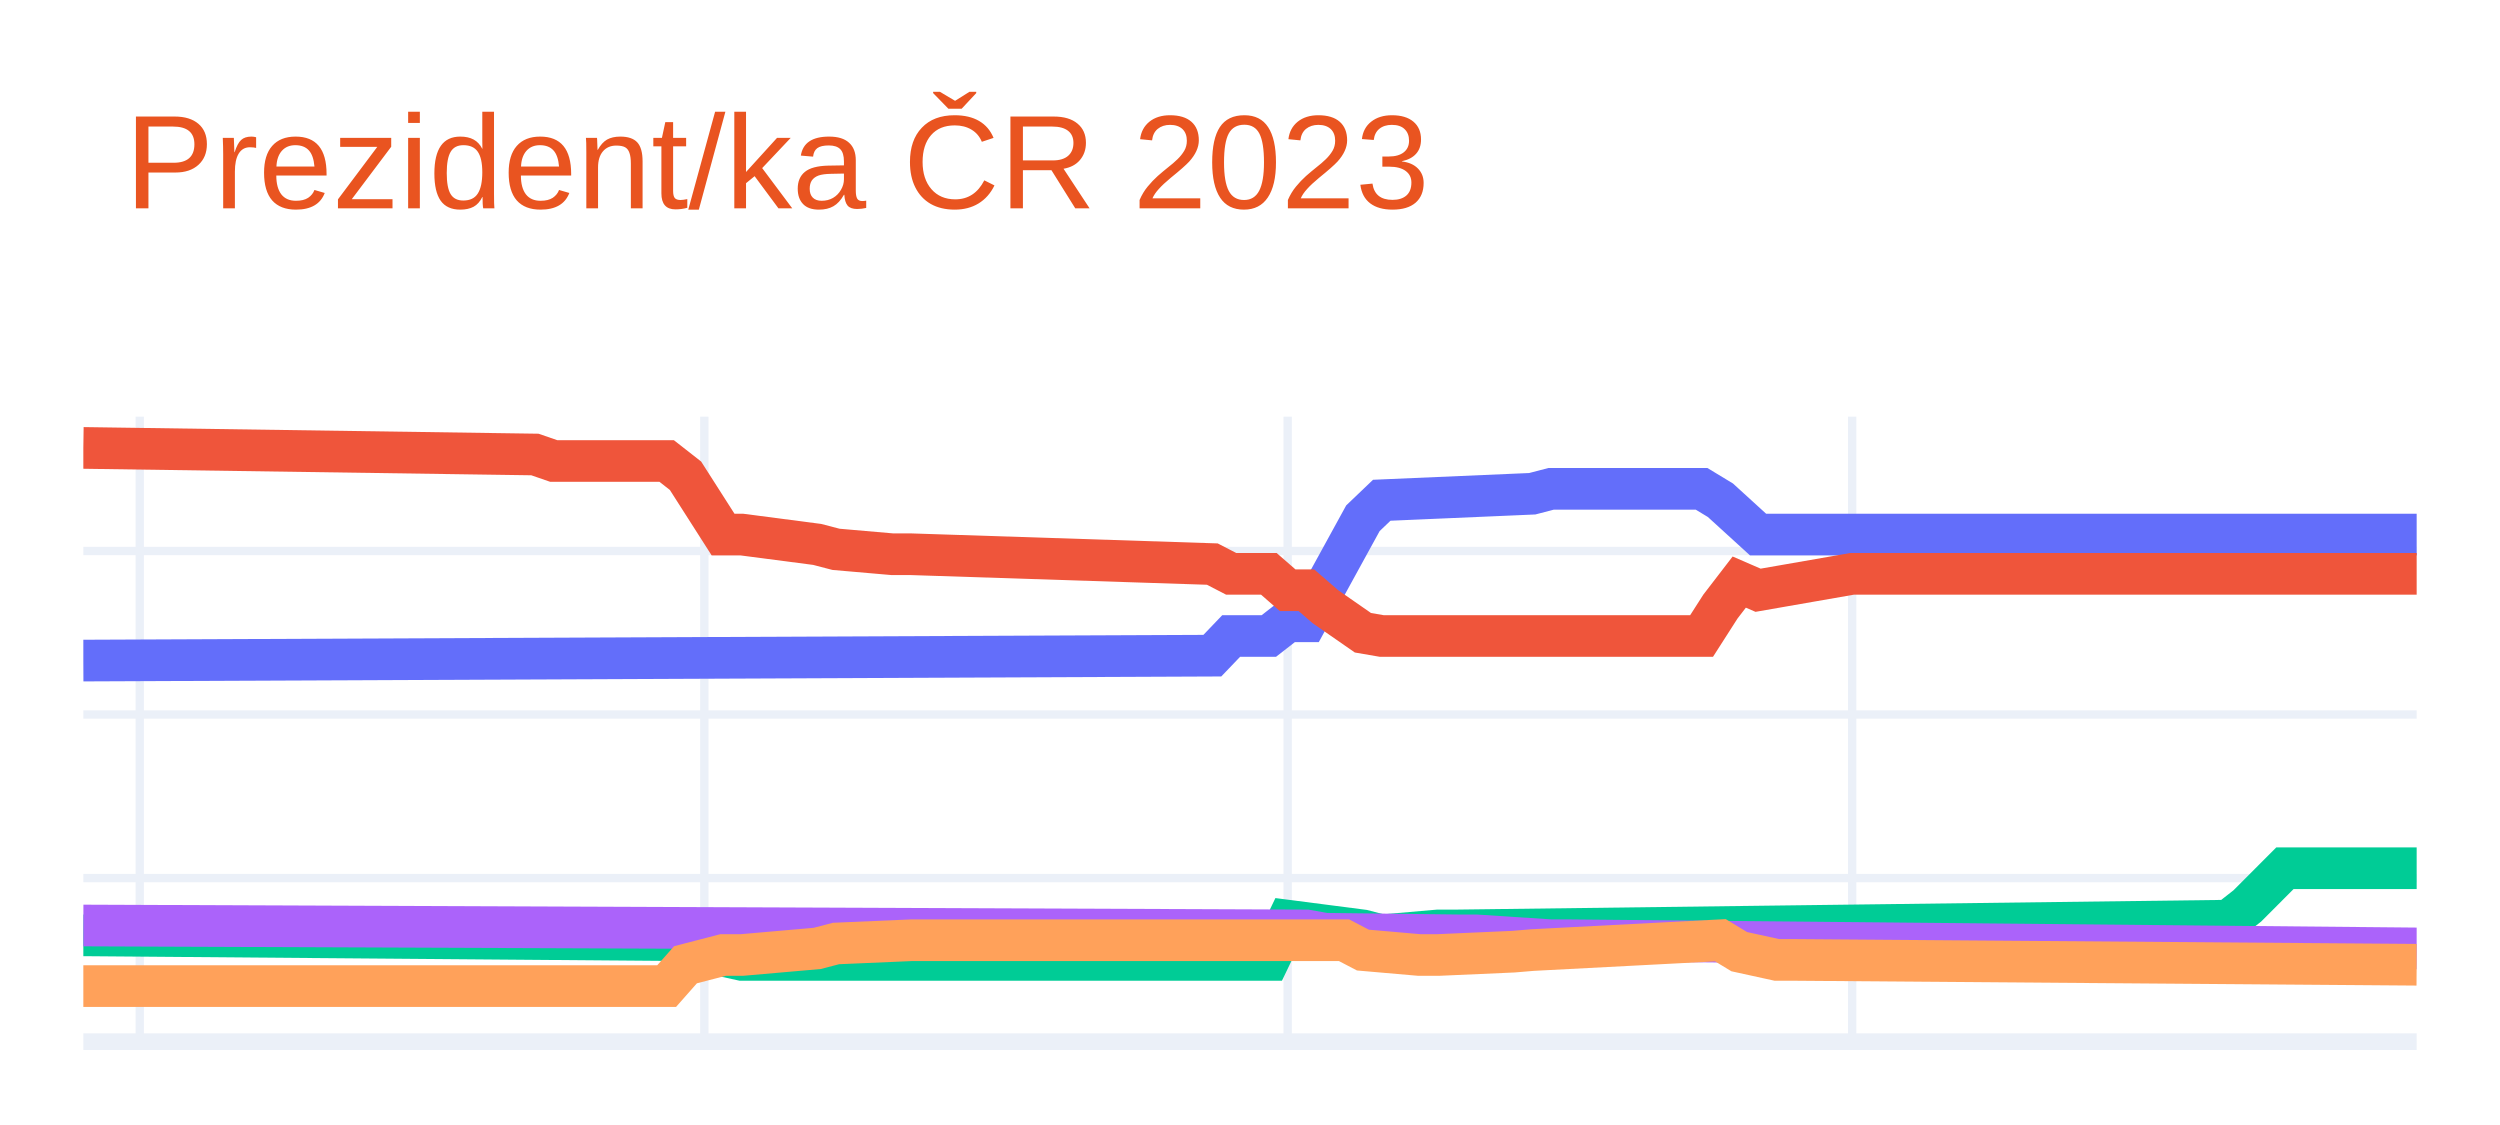
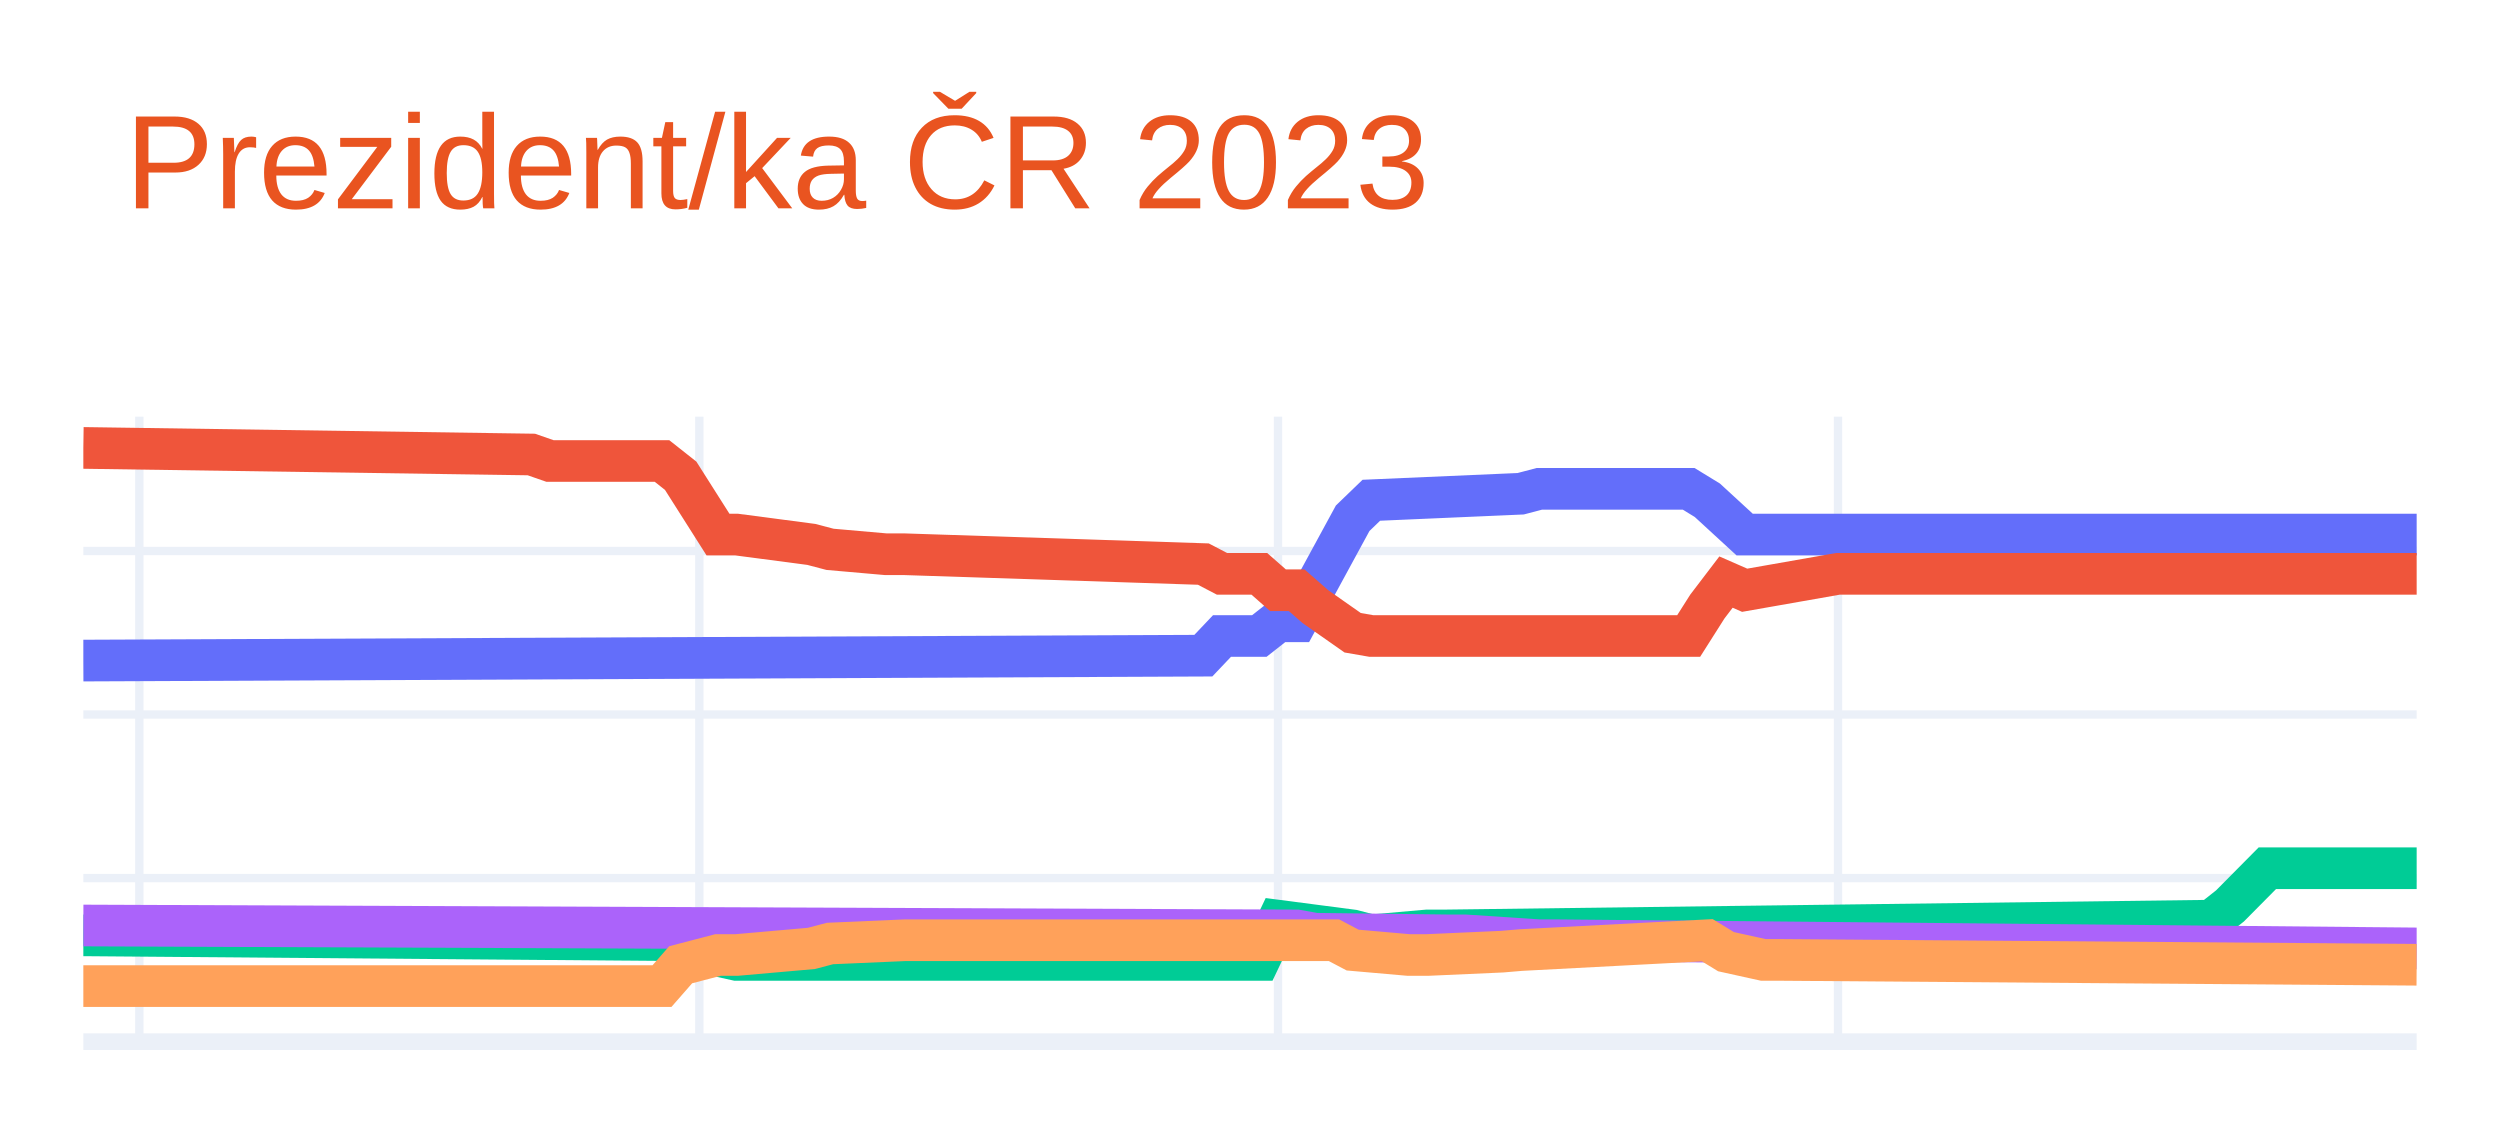
<svg xmlns="http://www.w3.org/2000/svg" class="main-svg" width="300" height="135" style="" viewBox="0 0 300 135">
  <rect x="0" y="0" width="300" height="135" style="fill: rgb(255, 255, 255); fill-opacity: 1;" />
-   <defs id="defs-d05808">
+   <defs id="defs-f81ea0">
    <g class="clips">
-       <clipPath id="clipd05808xyplot" class="plotclip">
+       <clipPath id="clipf81ea0xyplot" class="plotclip">
        <rect width="280" height="75" />
      </clipPath>
-       <clipPath class="axesclip" id="clipd05808x">
+       <clipPath class="axesclip" id="clipf81ea0x">
        <rect x="10" y="0" width="280" height="135" />
      </clipPath>
-       <clipPath class="axesclip" id="clipd05808y">
+       <clipPath class="axesclip" id="clipf81ea0y">
        <rect x="0" y="50" width="300" height="75" />
      </clipPath>
-       <clipPath class="axesclip" id="clipd05808xy">
+       <clipPath class="axesclip" id="clipf81ea0xy">
        <rect x="10" y="50" width="280" height="75" />
      </clipPath>
    </g>
    <g class="gradients" />
    <g class="patterns" />
  </defs>
  <g class="bglayer" />
  <g class="layer-below">
    <g class="imagelayer" />
    <g class="shapelayer" />
  </g>
  <g class="cartesianlayer">
    <g class="subplot xy">
      <g class="layer-subplot">
        <g class="shapelayer" />
        <g class="imagelayer" />
      </g>
      <g class="minor-gridlayer">
        <g class="x" />
        <g class="y" />
      </g>
      <g class="gridlayer">
        <g class="x">
-           <path class="xgrid crisp" transform="translate(16.77,0)" d="M0,50v75" style="stroke: rgb(235, 240, 248); stroke-opacity: 1; stroke-width: 1px;" />
-           <path class="xgrid crisp" transform="translate(84.52,0)" d="M0,50v75" style="stroke: rgb(235, 240, 248); stroke-opacity: 1; stroke-width: 1px;" />
-           <path class="xgrid crisp" transform="translate(154.52,0)" d="M0,50v75" style="stroke: rgb(235, 240, 248); stroke-opacity: 1; stroke-width: 1px;" />
-           <path class="xgrid crisp" transform="translate(222.26,0)" d="M0,50v75" style="stroke: rgb(235, 240, 248); stroke-opacity: 1; stroke-width: 1px;" />
+           <path class="xgrid crisp" transform="translate(16.72,0)" d="M0,50v75" style="stroke: rgb(235, 240, 248); stroke-opacity: 1; stroke-width: 1px;" />
+           <path class="xgrid crisp" transform="translate(83.92,0)" d="M0,50v75" style="stroke: rgb(235, 240, 248); stroke-opacity: 1; stroke-width: 1px;" />
+           <path class="xgrid crisp" transform="translate(153.36,0)" d="M0,50v75" style="stroke: rgb(235, 240, 248); stroke-opacity: 1; stroke-width: 1px;" />
+           <path class="xgrid crisp" transform="translate(220.56,0)" d="M0,50v75" style="stroke: rgb(235, 240, 248); stroke-opacity: 1; stroke-width: 1px;" />
        </g>
        <g class="y">
          <path class="ygrid crisp" transform="translate(0,105.37)" d="M10,0h280" style="stroke: rgb(235, 240, 248); stroke-opacity: 1; stroke-width: 1px;" />
          <path class="ygrid crisp" transform="translate(0,85.74)" d="M10,0h280" style="stroke: rgb(235, 240, 248); stroke-opacity: 1; stroke-width: 1px;" />
          <path class="ygrid crisp" transform="translate(0,66.12)" d="M10,0h280" style="stroke: rgb(235, 240, 248); stroke-opacity: 1; stroke-width: 1px;" />
        </g>
      </g>
      <g class="zerolinelayer">
        <path class="yzl zl crisp" transform="translate(0,125)" d="M10,0h280" style="stroke: rgb(235, 240, 248); stroke-opacity: 1; stroke-width: 2px;" />
      </g>
      <path class="xlines-below" />
      <path class="ylines-below" />
      <g class="overlines-below" />
      <g class="xaxislayer-below" />
      <g class="yaxislayer-below" />
      <g class="overaxes-below" />
-       <g class="plot" transform="translate(10,50)" clip-path="url(#clipd05808xyplot)">
+       <g class="plot" transform="translate(10,50)" clip-path="url(#clipf81ea0xyplot)">
        <g class="scatterlayer mlayer">
-           <g class="trace scatter trace1aef9f" style="stroke-miterlimit: 2; opacity: 1;">
+           <g class="trace scatter trace4dcbf7" style="stroke-miterlimit: 2; opacity: 1;">
            <g class="fills" />
            <g class="errorbars" />
            <g class="lines">
-               <path class="js-line" d="M0,29.27L135.48,28.68L137.74,26.32L142.26,26.32L144.52,24.56L146.77,24.56L149.03,20.43L153.55,12.19L155.81,10.03L173.87,9.25L176.13,8.66L194.19,8.66L196.45,10.03L200.97,14.15L203.23,14.15L280,14.15" style="vector-effect: non-scaling-stroke; fill: none; stroke: rgb(99, 110, 250); stroke-opacity: 1; stroke-width: 5px; opacity: 1;" />
+               <path class="js-line" d="M0,29.27L134.4,28.68L136.64,26.32L141.12,26.32L143.36,24.56L145.6,24.56L147.84,20.43L152.32,12.19L154.56,10.03L172.48,9.25L174.72,8.66L192.64,8.66L194.88,10.03L199.36,14.15L201.6,14.15L280,14.15" style="vector-effect: non-scaling-stroke; fill: none; stroke: rgb(99, 110, 250); stroke-opacity: 1; stroke-width: 5px; opacity: 1;" />
            </g>
            <g class="points" />
            <g class="text" />
          </g>
-           <g class="trace scatter trace29b9ca" style="stroke-miterlimit: 2; opacity: 1;">
+           <g class="trace scatter tracea91e94" style="stroke-miterlimit: 2; opacity: 1;">
            <g class="fills" />
            <g class="errorbars" />
            <g class="lines">
-               <path class="js-line" d="M0,3.75L54.19,4.54L56.45,5.32L70,5.32L72.26,7.09L76.77,14.15L79.03,14.15L88.06,15.33L90.32,15.92L97.1,16.51L99.35,16.51L135.48,17.69L137.74,18.86L142.26,18.86L144.52,20.83L146.77,20.83L149.03,22.79L153.55,25.93L155.81,26.32L194.19,26.32L196.45,22.79L198.71,19.85L200.97,20.83L212.26,18.86L214.52,18.86L280,18.86" style="vector-effect: non-scaling-stroke; fill: none; stroke: rgb(239, 85, 59); stroke-opacity: 1; stroke-width: 5px; opacity: 1;" />
+               <path class="js-line" d="M0,3.75L53.76,4.54L56,5.32L69.44,5.32L71.68,7.09L76.16,14.15L78.4,14.15L87.36,15.33L89.6,15.92L96.32,16.51L98.56,16.51L134.4,17.69L136.64,18.86L141.12,18.86L143.36,20.83L145.6,20.83L147.84,22.79L152.32,25.93L154.56,26.32L192.64,26.32L194.88,22.79L197.12,19.85L199.36,20.83L210.56,18.86L212.8,18.86L280,18.86" style="vector-effect: non-scaling-stroke; fill: none; stroke: rgb(239, 85, 59); stroke-opacity: 1; stroke-width: 5px; opacity: 1;" />
            </g>
            <g class="points" />
            <g class="text" />
          </g>
-           <g class="trace scatter tracec0ce8a" style="stroke-miterlimit: 2; opacity: 1;">
+           <g class="trace scatter tracefe9533" style="stroke-miterlimit: 2; opacity: 1;">
            <g class="fills" />
            <g class="errorbars" />
            <g class="lines">
-               <path class="js-line" d="M0,62.24L72.26,62.83L74.52,64.2L79.03,65.19L81.29,65.19L142.26,65.19L144.52,60.48L153.55,61.65L155.81,62.24L162.58,61.65L164.84,61.65L257.42,60.48L259.68,58.71L264.19,54.19L266.45,54.19L280,54.19" style="vector-effect: non-scaling-stroke; fill: none; stroke: rgb(0, 204, 150); stroke-opacity: 1; stroke-width: 5px; opacity: 1;" />
+               <path class="js-line" d="M0,62.24L71.68,62.83L73.92,64.2L78.4,65.19L80.64,65.19L141.12,65.19L143.36,60.48L152.32,61.65L154.56,62.24L161.28,61.65L163.52,61.65L255.36,60.48L257.6,58.71L262.08,54.19L264.32,54.19L280,54.19" style="vector-effect: non-scaling-stroke; fill: none; stroke: rgb(0, 204, 150); stroke-opacity: 1; stroke-width: 5px; opacity: 1;" />
            </g>
            <g class="points" />
            <g class="text" />
          </g>
-           <g class="trace scatter trace013a54" style="stroke-miterlimit: 2; opacity: 1;">
+           <g class="trace scatter tracef821d1" style="stroke-miterlimit: 2; opacity: 1;">
            <g class="fills" />
            <g class="errorbars" />
            <g class="lines">
-               <path class="js-line" d="M0,61.06L146.77,61.65L149.03,62.05L164.84,62.24L167.1,62.24L176.13,62.83L178.39,62.83L280,63.81" style="vector-effect: non-scaling-stroke; fill: none; stroke: rgb(171, 99, 250); stroke-opacity: 1; stroke-width: 5px; opacity: 1;" />
+               <path class="js-line" d="M0,61.06L145.6,61.65L147.84,62.05L163.52,62.24L165.76,62.24L174.72,62.83L176.96,62.83L280,63.81" style="vector-effect: non-scaling-stroke; fill: none; stroke: rgb(171, 99, 250); stroke-opacity: 1; stroke-width: 5px; opacity: 1;" />
            </g>
            <g class="points" />
            <g class="text" />
          </g>
-           <g class="trace scatter tracec5a204" style="stroke-miterlimit: 2; opacity: 1;">
+           <g class="trace scatter trace0cd1e0" style="stroke-miterlimit: 2; opacity: 1;">
            <g class="fills" />
            <g class="errorbars" />
            <g class="lines">
-               <path class="js-line" d="M0,68.33L70,68.33L72.26,65.77L76.77,64.6L79.03,64.6L88.06,63.81L90.32,63.22L99.35,62.83L101.61,62.83L151.29,62.83L153.55,64.01L160.32,64.6L162.58,64.6L171.61,64.2L173.87,64.01L196.45,62.83L198.71,64.2L203.23,65.19L205.48,65.19L280,65.77" style="vector-effect: non-scaling-stroke; fill: none; stroke: rgb(255, 161, 90); stroke-opacity: 1; stroke-width: 5px; opacity: 1;" />
+               <path class="js-line" d="M0,68.33L69.44,68.33L71.68,65.77L76.16,64.6L78.4,64.6L87.36,63.81L89.6,63.22L98.56,62.83L100.8,62.83L150.08,62.83L152.32,64.01L159.04,64.6L161.28,64.6L170.24,64.2L172.48,64.01L194.88,62.83L197.12,64.2L201.6,65.19L203.84,65.19L280,65.77" style="vector-effect: non-scaling-stroke; fill: none; stroke: rgb(255, 161, 90); stroke-opacity: 1; stroke-width: 5px; opacity: 1;" />
            </g>
            <g class="points" />
            <g class="text" />
          </g>
        </g>
      </g>
      <g class="overplot" />
      <path class="xlines-above crisp" d="M0,0" style="fill: none;" />
      <path class="ylines-above crisp" d="M0,0" style="fill: none;" />
      <g class="overlines-above" />
      <g class="xaxislayer-above" />
      <g class="yaxislayer-above" />
      <g class="overaxes-above" />
    </g>
  </g>
  <g class="polarlayer" />
  <g class="smithlayer" />
  <g class="ternarylayer" />
  <g class="geolayer" />
  <g class="funnelarealayer" />
  <g class="pielayer" />
  <g class="iciclelayer" />
  <g class="treemaplayer" />
  <g class="sunburstlayer" />
  <g class="glimages" />
-   <defs id="topdefs-d05808">
+   <defs id="topdefs-f81ea0">
    <g class="clips" />
  </defs>
  <g class="layer-above">
    <g class="imagelayer" />
    <g class="shapelayer" />
  </g>
  <g class="infolayer">
    <g class="g-gtitle">
      <text class="gtitle" x="15" y="25" text-anchor="start" dy="0em" style="font-family: Ubuntu, verdana, arial, sans-serif; font-size: 16px; fill: rgb(233, 84, 32); opacity: 1; font-weight: normal; white-space: pre;">Prezident/ka ČR 2023</text>
    </g>
    <g class="g-xtitle" />
    <g class="g-ytitle" />
  </g>
</svg>
